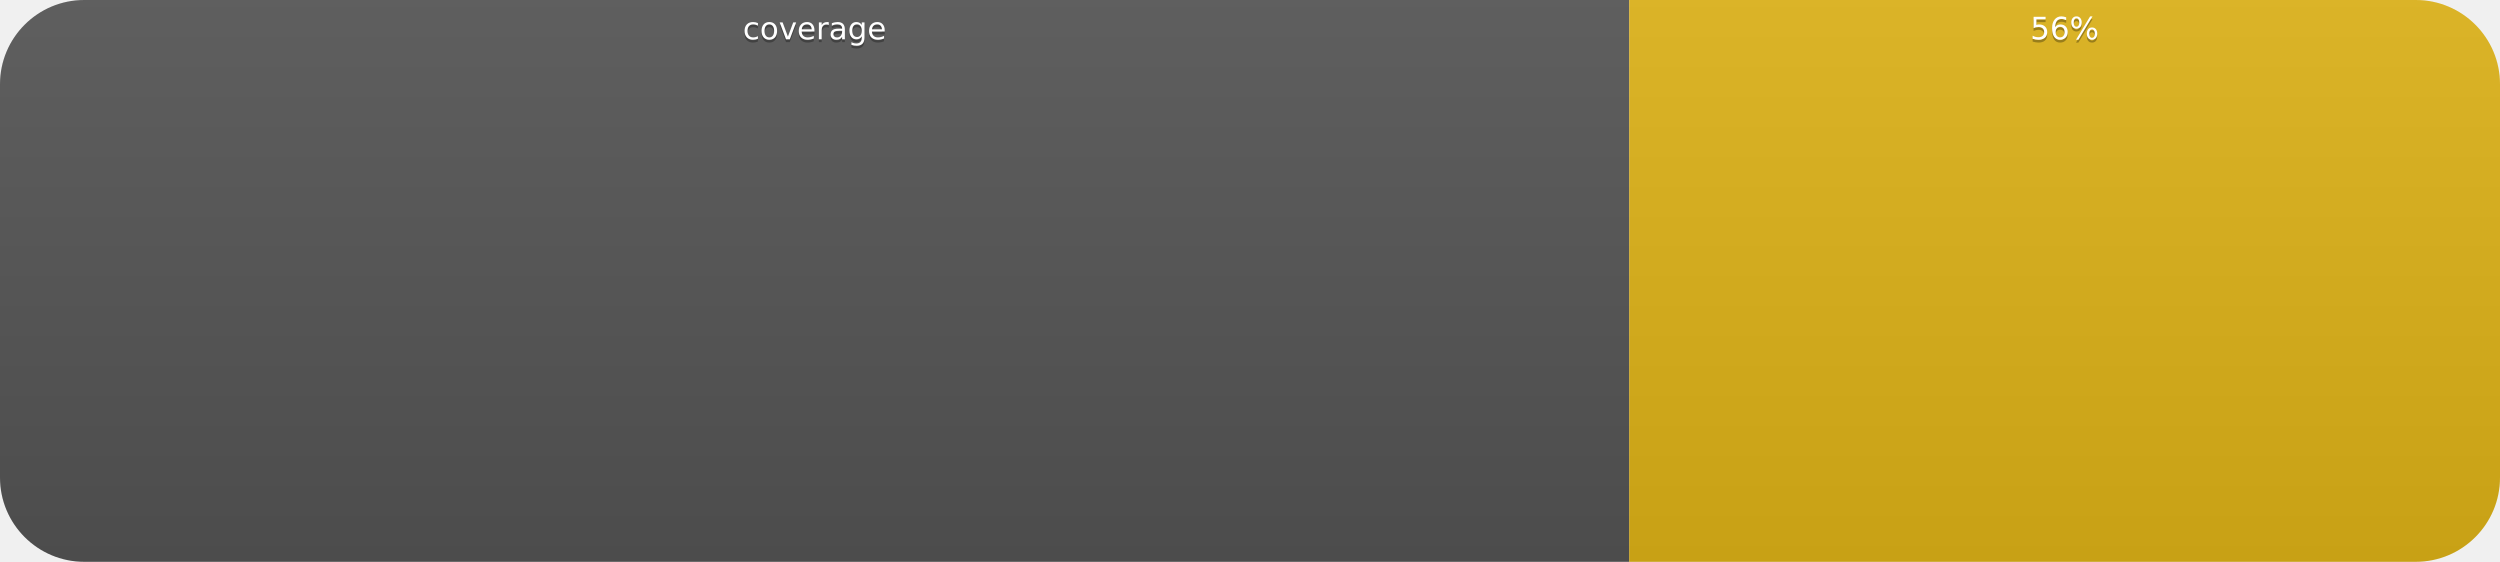
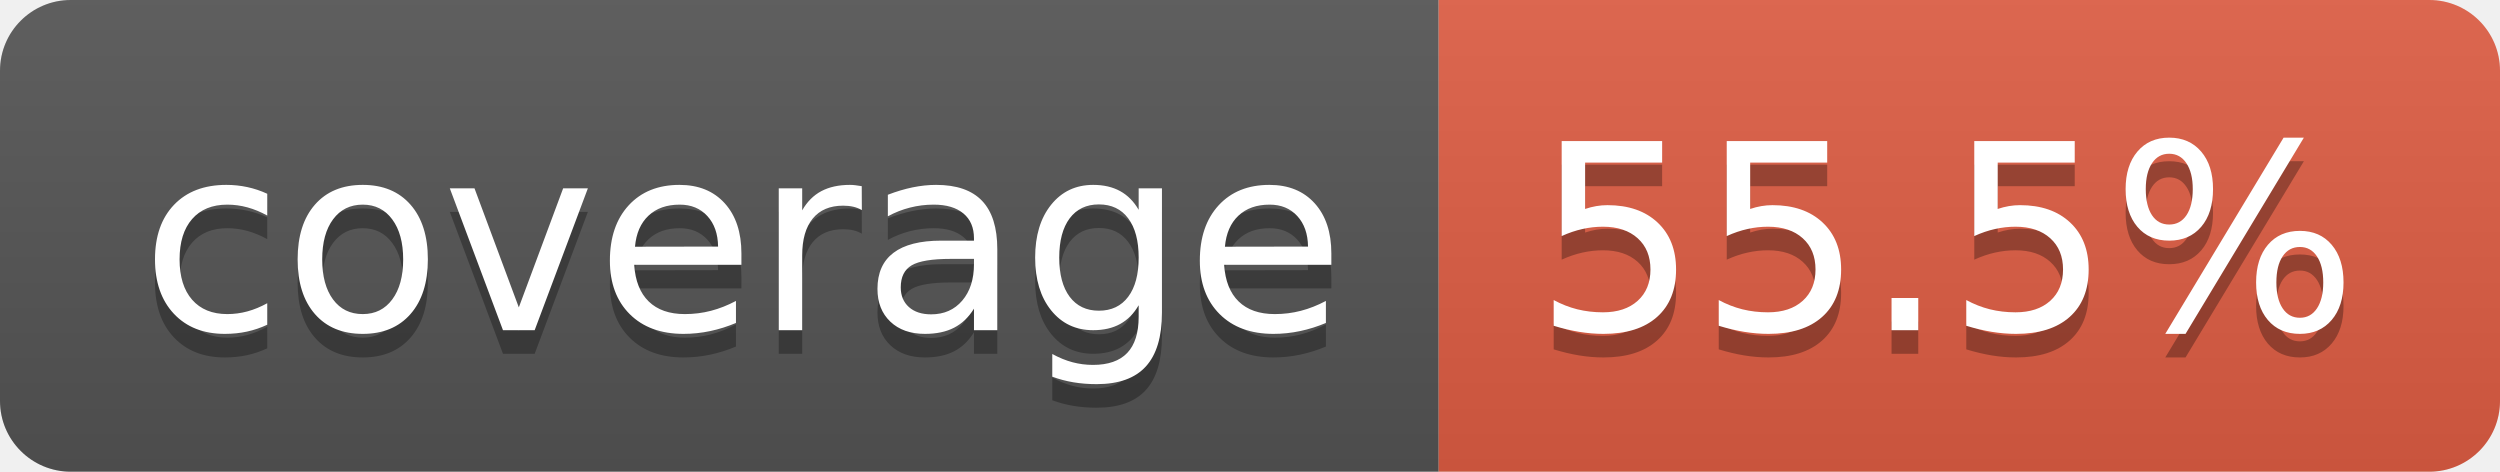
- <svg xmlns="http://www.w3.org/2000/svg" width="89" height="20" role="img" aria-label="coverage: 56%">
+ <svg xmlns="http://www.w3.org/2000/svg" width="106" height="20" role="img" aria-label="coverage: 55.5%">
  <linearGradient id="s" x2="0" y2="100%">
    <stop offset="0" stop-color="#bbb" stop-opacity=".1" />
    <stop offset="1" stop-opacity=".1" />
  </linearGradient>
  <clipPath id="r">
-     <rect width="89" height="20" rx="3" fill="#fff" />
+     <rect width="106" height="20" rx="3" fill="#fff" />
  </clipPath>
  <g clip-path="url(#r)">
-     <rect width="58" height="20" fill="#555" />
-     <rect x="58" width="31" height="20" fill="#dfb317" />
-     <rect width="89" height="20" fill="url(#s)" />
+     <rect width="61" height="20" fill="#555" />
+     <rect x="61" width="45" height="20" fill="#e05d44" />
+     <rect width="106" height="20" fill="url(#s)" />
  </g>
-   <g fill="#fff" text-anchor="middle" font-family="Verdana,Geneva,DejaVu Sans,sans-serif" font-size="11">
-     <text x="290" y="15" fill="#010101" fill-opacity=".3" transform="scale(.1)" textLength="480">coverage</text>
-     <text x="290" y="14" transform="scale(.1)" textLength="480">coverage</text>
-     <text x="735.0" y="15" fill="#010101" fill-opacity=".3" transform="scale(.1)" textLength="210">56%</text>
-     <text x="735.0" y="14" transform="scale(.1)" textLength="210">56%</text>
+   <g fill="#fff" text-anchor="middle" font-family="Verdana,Geneva,DejaVu Sans,sans-serif" text-rendering="geometricPrecision" font-size="110">
+     <text aria-hidden="true" x="315" y="150" fill="#010101" fill-opacity=".3" transform="scale(.1)" textLength="510">coverage</text>
+     <text x="315" y="140" transform="scale(.1)" fill="#fff" textLength="510">coverage</text>
+     <text aria-hidden="true" x="825" y="150" fill="#010101" fill-opacity=".3" transform="scale(.1)" textLength="350">55.5%</text>
+     <text x="825" y="140" transform="scale(.1)" fill="#fff" textLength="350">55.5%</text>
  </g>
</svg>
